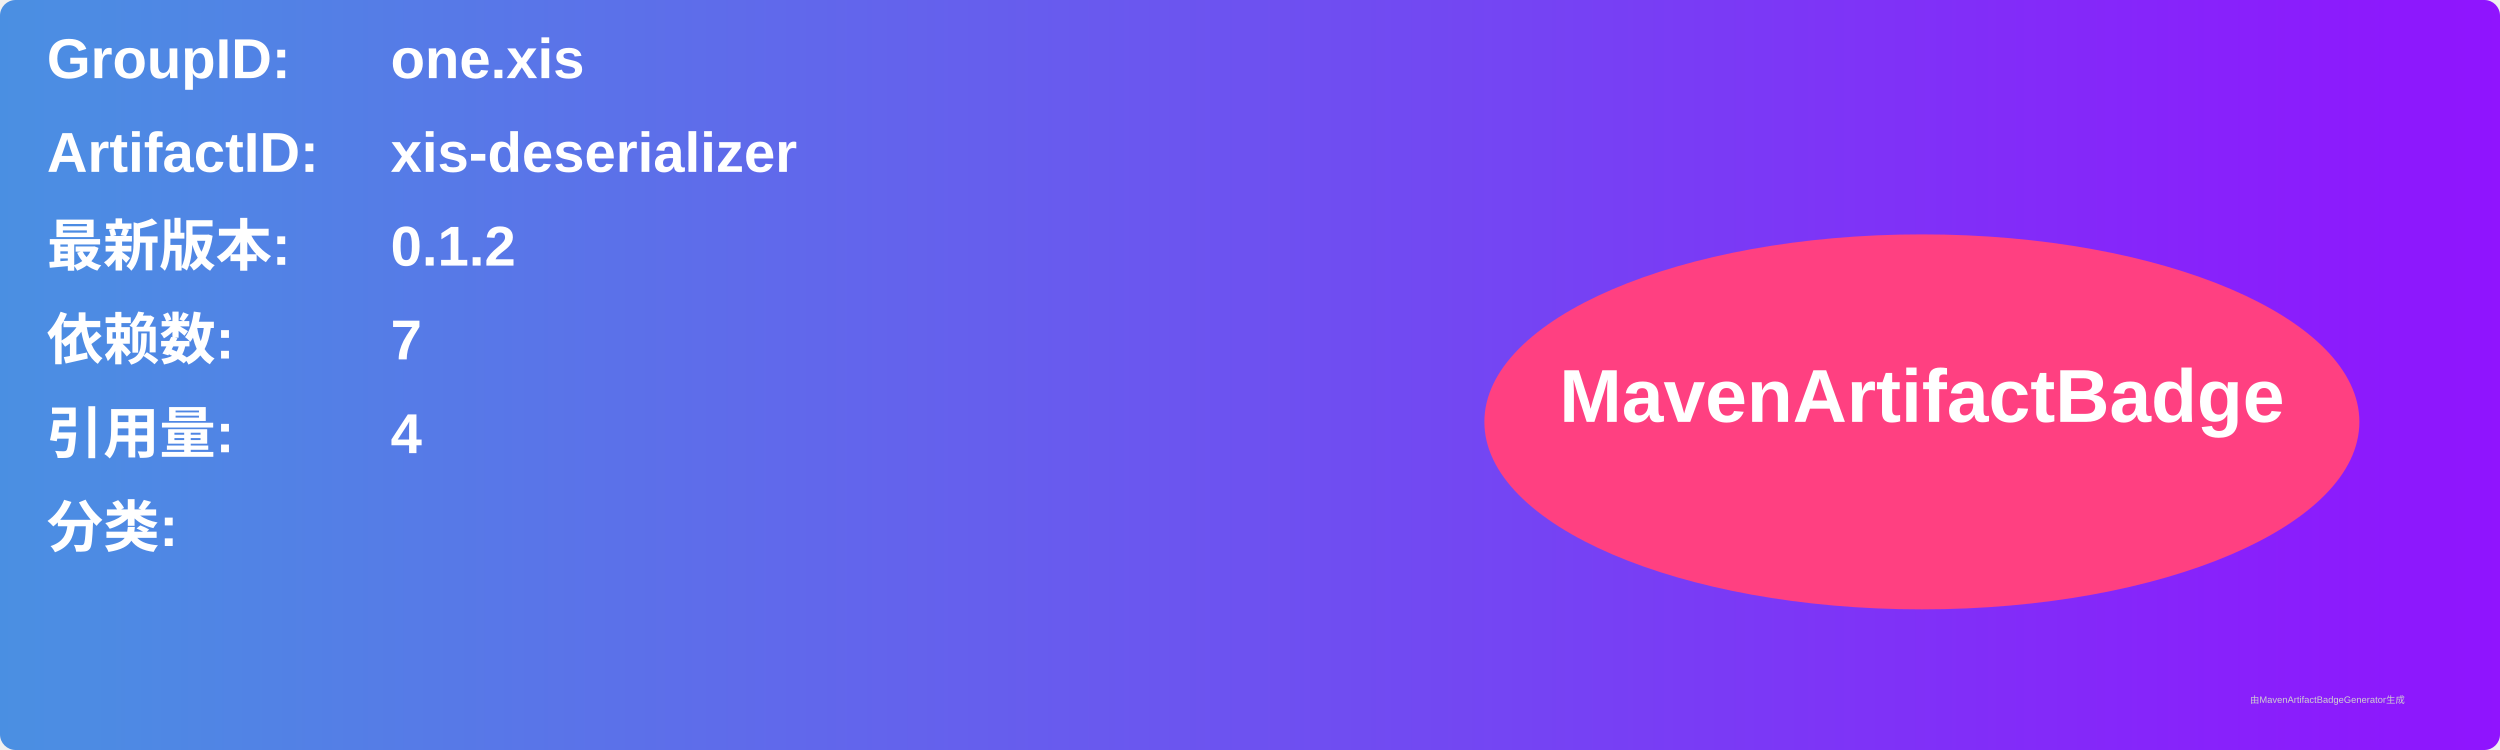
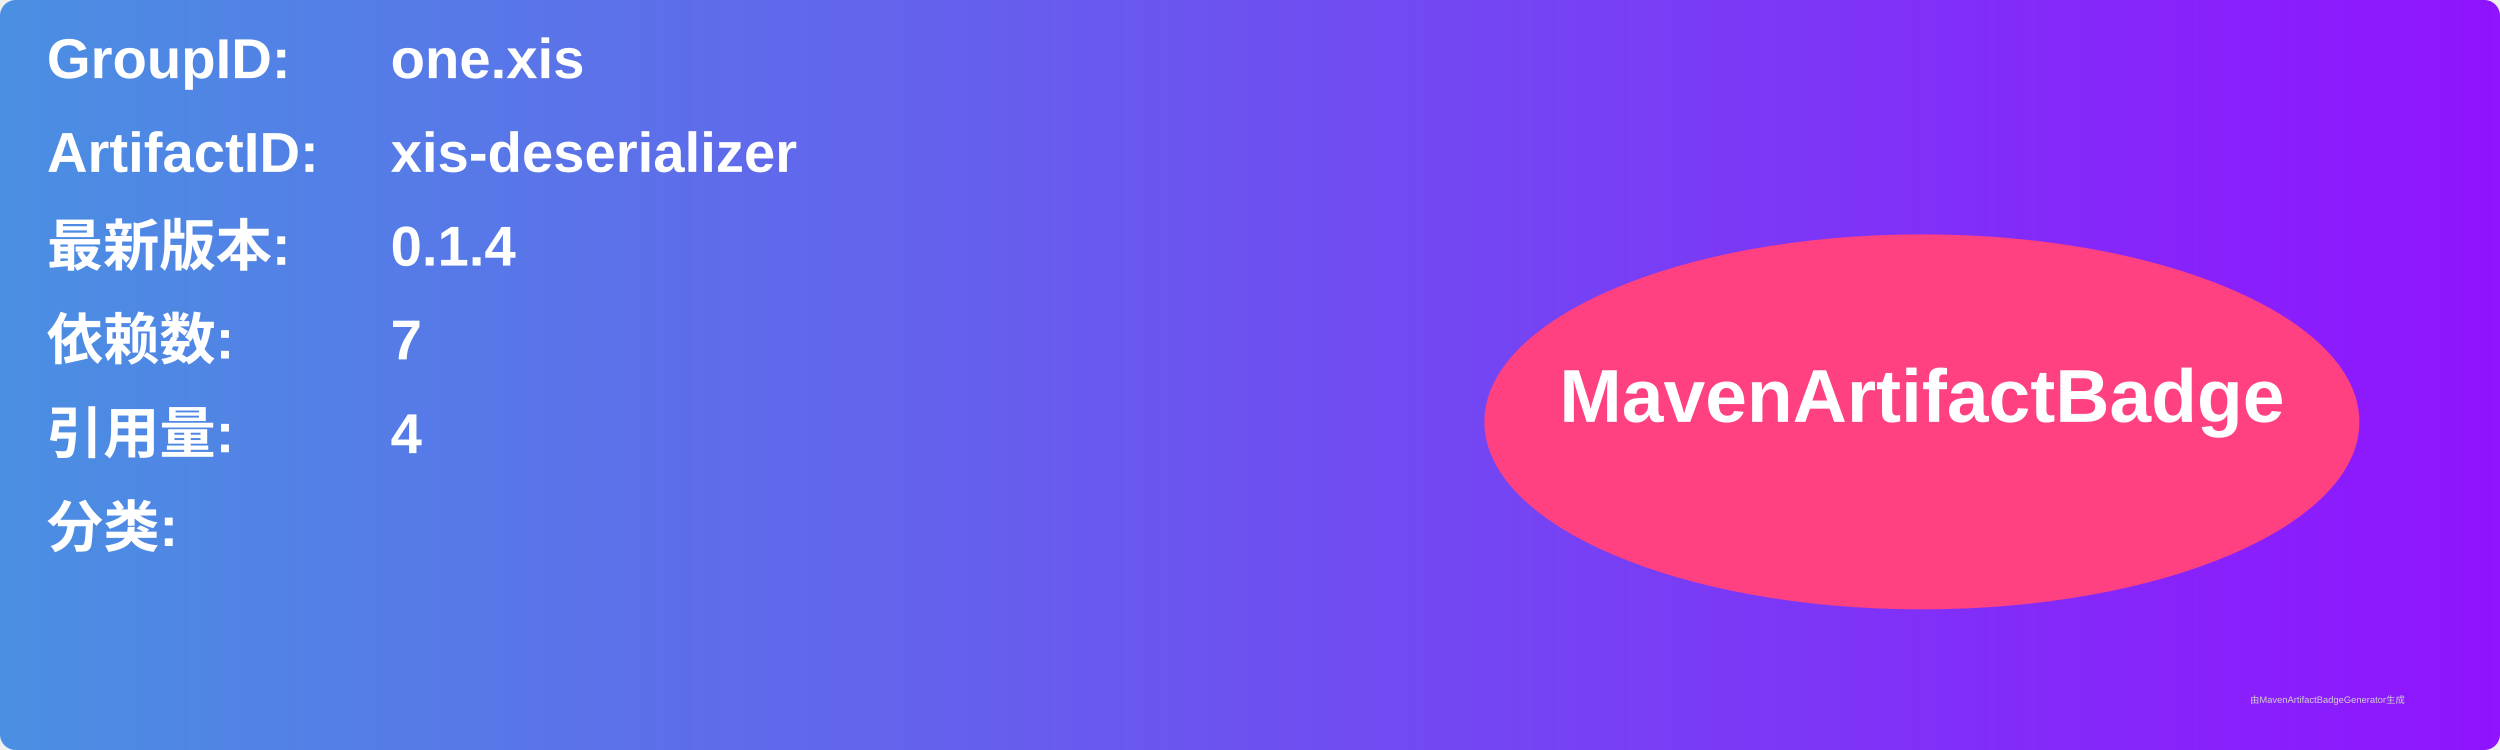
<svg xmlns="http://www.w3.org/2000/svg" width="800" height="240" viewBox="0 0 800 240">
  <linearGradient id="grad" x1="0%" y1="0%" x2="100%" y2="0%">
    <stop offset="0%" stop-color="#4a90e2" />
    <stop offset="100%" stop-color="#9013fe" />
  </linearGradient>
  <rect width="100%" height="100%" rx="5" ry="5" fill="url(#grad)" />
  <g transform="translate(15, 15)">
    <text x="0" y="10" font-family="Arial" font-size="18" fill="white" font-weight="bold" width="260">GroupID:</text>
    <text x="110" y="10" font-family="Arial" font-size="18" fill="white" font-weight="bold" width="460">one.xis</text>
    <text x="0" y="40" font-family="Arial" font-size="18" fill="white" font-weight="bold" width="260">ArtifactID:</text>
    <text x="110" y="40" font-family="Arial" font-size="18" fill="white" font-weight="bold" width="460">xis-deserializer</text>
    <text x="0" y="70" font-family="Arial" font-size="18" fill="white" font-weight="bold">最新版本:</text>
    <text x="110" y="70" font-family="Arial" font-size="18" fill="white" font-weight="bold">
-       <tspan font-weight="bold">0.1.2</tspan>
+       <tspan font-weight="bold">0.1.4</tspan>
    </text>
    <text x="0" y="100" font-family="Arial" font-size="18" fill="white" font-weight="bold">依赖数: </text>
    <text x="110" y="100" font-family="Arial" font-size="18" fill="white">
      <tspan font-weight="bold">7</tspan>
    </text>
    <text x="0" y="130" font-family="Arial" font-size="18" fill="white" font-weight="bold">引用量: </text>
    <text x="110" y="130" font-family="Arial" font-size="18" fill="white">
      <tspan font-weight="bold">4</tspan>
    </text>
    <text x="0" y="160" font-family="Arial" font-size="18" fill="white" font-weight="bold">分类:</text>
    <text x="10" y="190" font-family="Arial" font-size="10" fill="white">
      <tspan font-weight="bold" />
    </text>
    <ellipse cx="600" cy="120" rx="140" ry="60" fill="#ff4081" />
    <text x="600" y="120" text-anchor="middle" font-family="Arial" font-size="24" fill="white" font-weight="bold">MavenArtifactBadge</text>
  </g>
  <text x="720" y="225" font-family="Arial" font-size="3" fill="#d0d0d0">由MavenArtifactBadgeGenerator生成</text>
</svg>
